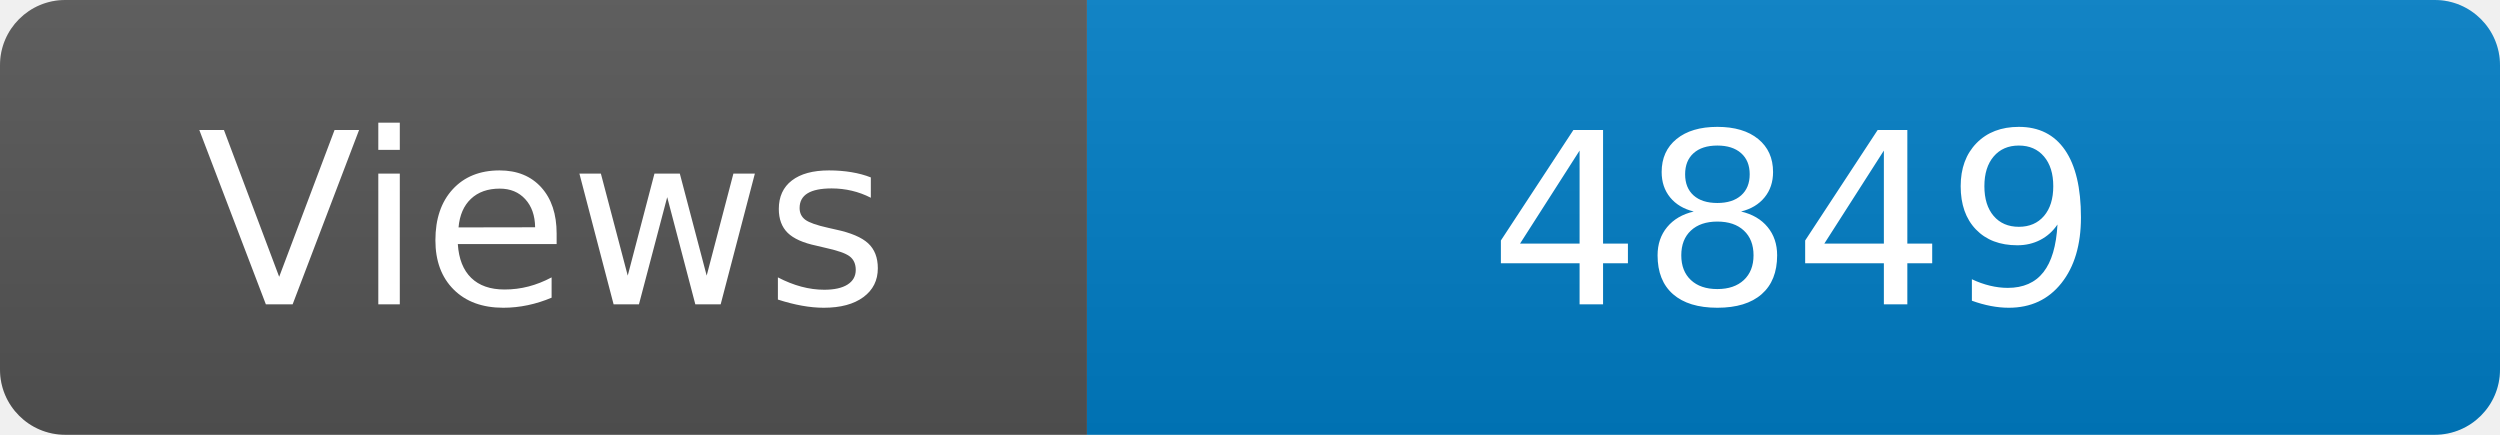
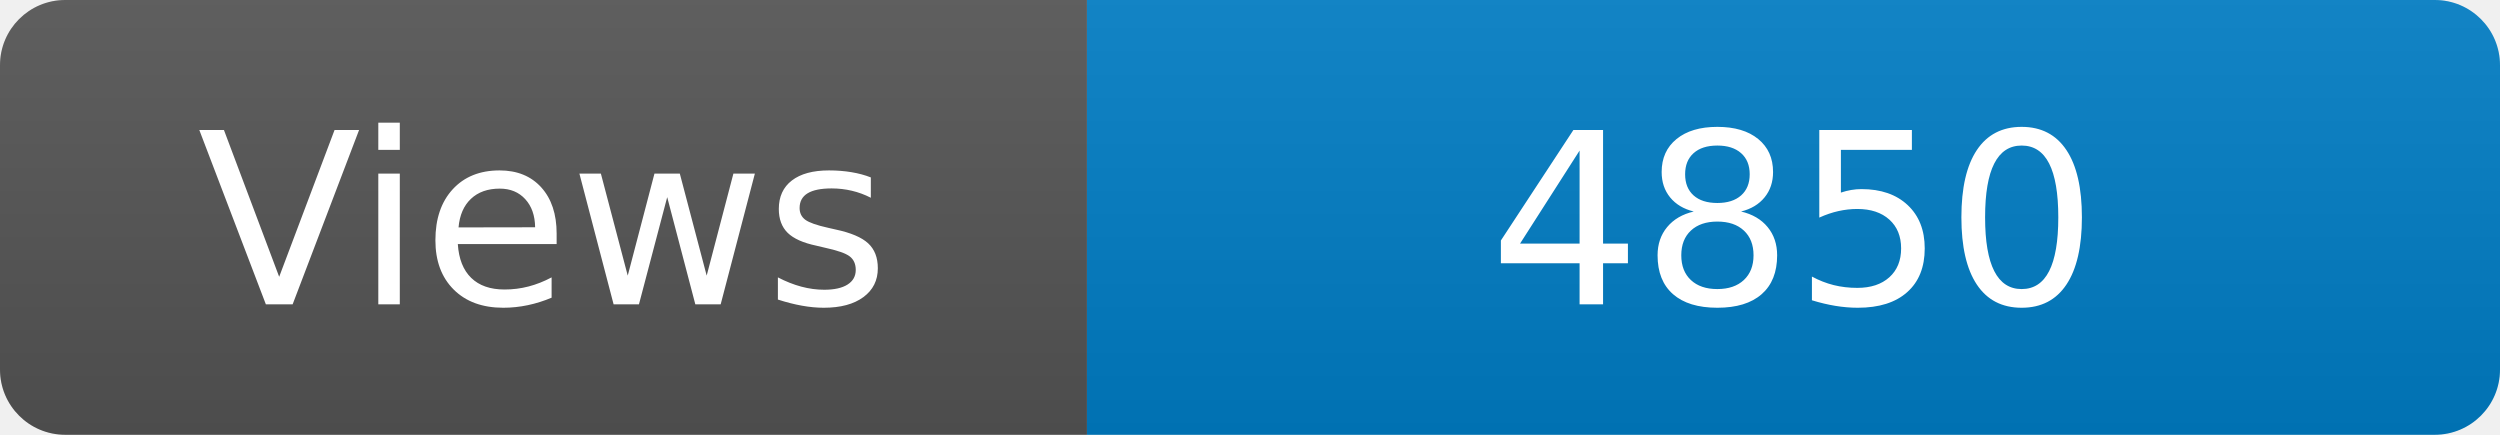
<svg xmlns="http://www.w3.org/2000/svg" width="115" height="20" role="img" aria-label="Maintained?: yes">
  <linearGradient id="s" x2="0" y2="100%">
    <stop offset="0" stop-color="#bbb" stop-opacity=".1" />
    <stop offset="1" stop-opacity=".1" />
  </linearGradient>
  <clipPath id="r">
    <rect width="115" height="20" rx="3" fill="#fff" />
  </clipPath>
  <g clip-path="url(#r)">
    <rect width="50" height="20" fill="#555" />
    <rect x="50" width="160" height="20" fill="#007ec6" />
    <rect width="115" height="20" fill="url(#s)" />
  </g>
  <g fill="#fff" text-anchor="middle" font-family="Verdana,Geneva,DejaVu Sans,sans-serif" font-size="110">
    <text x="250" y="140" transform="scale(.1)" fill="#fff">Views</text>
-     <text x="825" y="140" transform="scale(.1)" fill="#fff">4849</text>
+     <text x="825" y="140" transform="scale(.1)" fill="#fff">4850</text>
  </g>
</svg>
